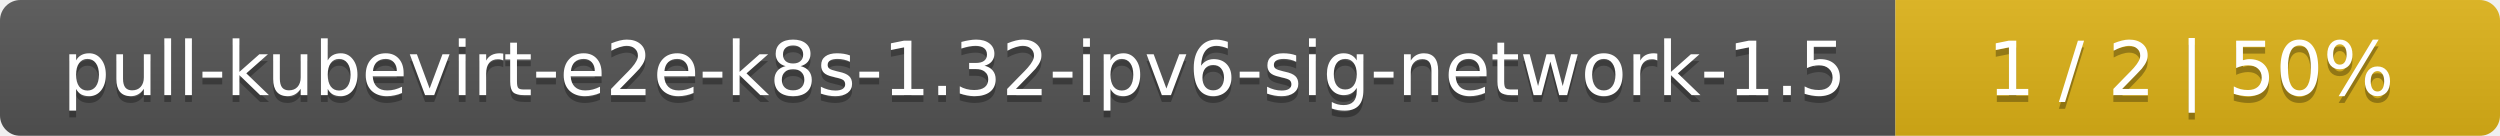
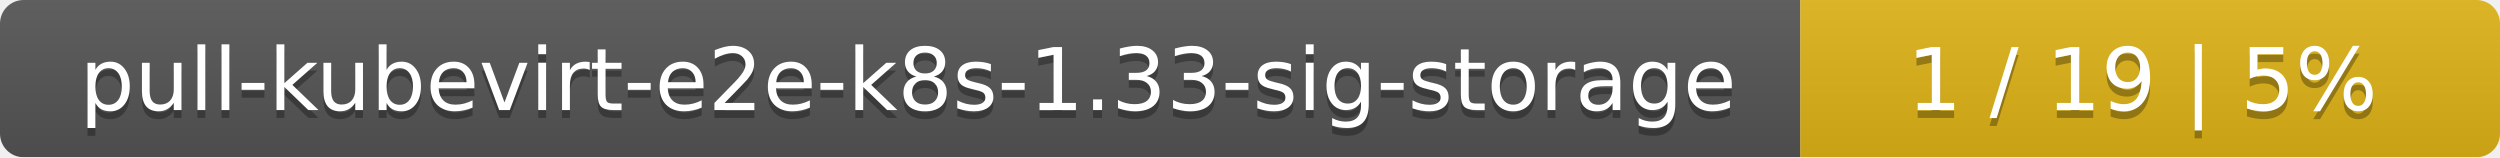
- <svg xmlns="http://www.w3.org/2000/svg" width="368" height="20">
+ <svg xmlns="http://www.w3.org/2000/svg" width="318" height="20">
  <linearGradient id="smooth" x2="0" y2="100%">
    <stop offset="0" stop-color="#bbb" stop-opacity=".1" />
    <stop offset="1" stop-opacity=".1" />
  </linearGradient>
  <mask id="round">
-     <rect width="368" height="20" rx="3" fill="#fff" />
+     <rect width="318" height="20" rx="3" fill="#fff" />
  </mask>
  <g mask="url(#round)">
-     <rect width="279" height="20" fill="#555" />
-     <rect x="279" width="89" height="20" fill="#dfb317" />
-     <rect width="368" height="20" fill="url(#smooth)" />
+     <rect width="229" height="20" fill="#555" />
+     <rect x="229" width="89" height="20" fill="#dfb317" />
+     <rect width="318" height="20" fill="url(#smooth)" />
  </g>
  <g fill="#fff" text-anchor="middle" font-family="DejaVu Sans,Verdana,Geneva,sans-serif" font-size="11">
-     <text x="140.5" y="15" fill="#010101" fill-opacity=".3">pull-kubevirt-e2e-k8s-1.32-ipv6-sig-network-1.5</text>
-     <text x="140.5" y="14">pull-kubevirt-e2e-k8s-1.32-ipv6-sig-network-1.5</text>
-     <text x="322.5" y="15" fill="#010101" fill-opacity=".3">1 / 2    |    50%</text>
-     <text x="322.5" y="14">1 / 2    |    50%</text>
+     <text x="115.5" y="15" fill="#010101" fill-opacity=".3">pull-kubevirt-e2e-k8s-1.33-sig-storage</text>
+     <text x="115.5" y="14">pull-kubevirt-e2e-k8s-1.33-sig-storage</text>
+     <text x="272.5" y="15" fill="#010101" fill-opacity=".3">1 / 19    |    5%</text>
+     <text x="272.5" y="14">1 / 19    |    5%</text>
  </g>
</svg>
